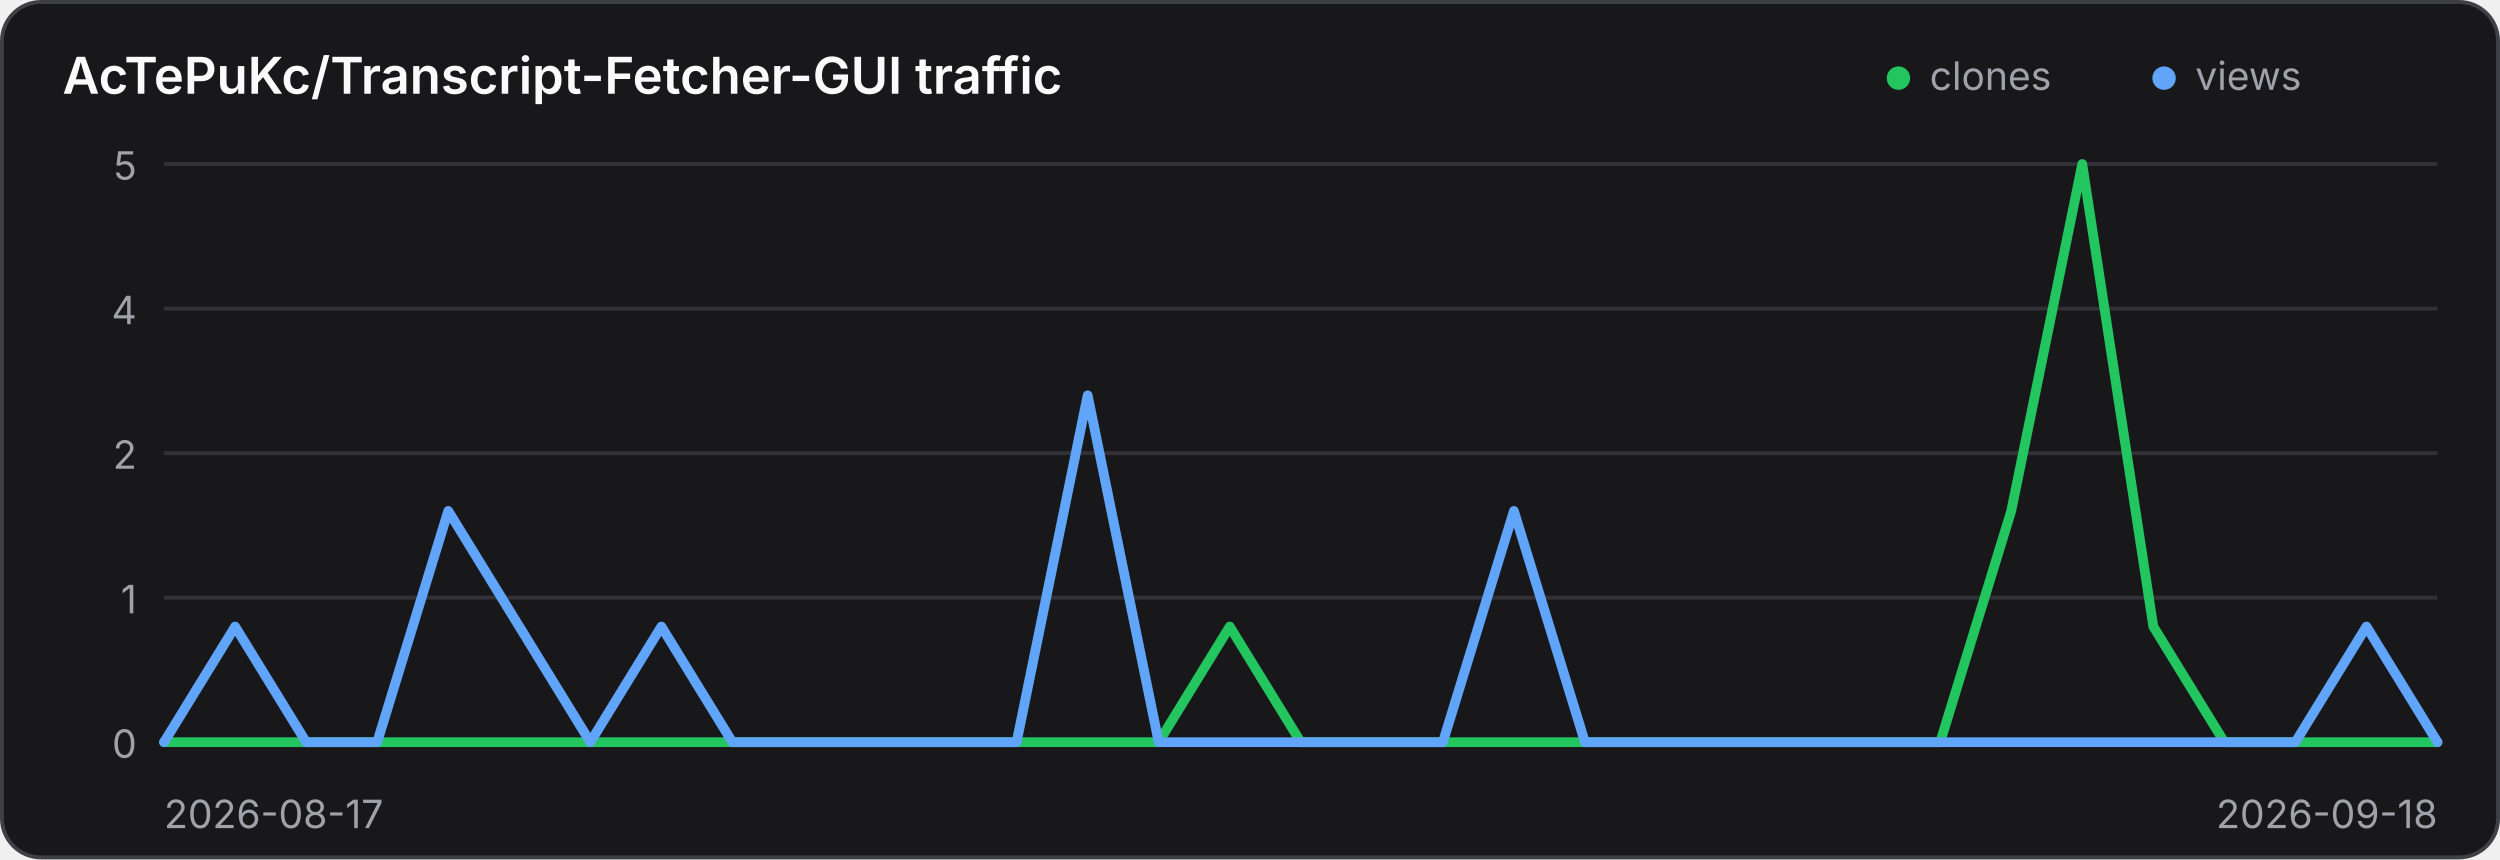
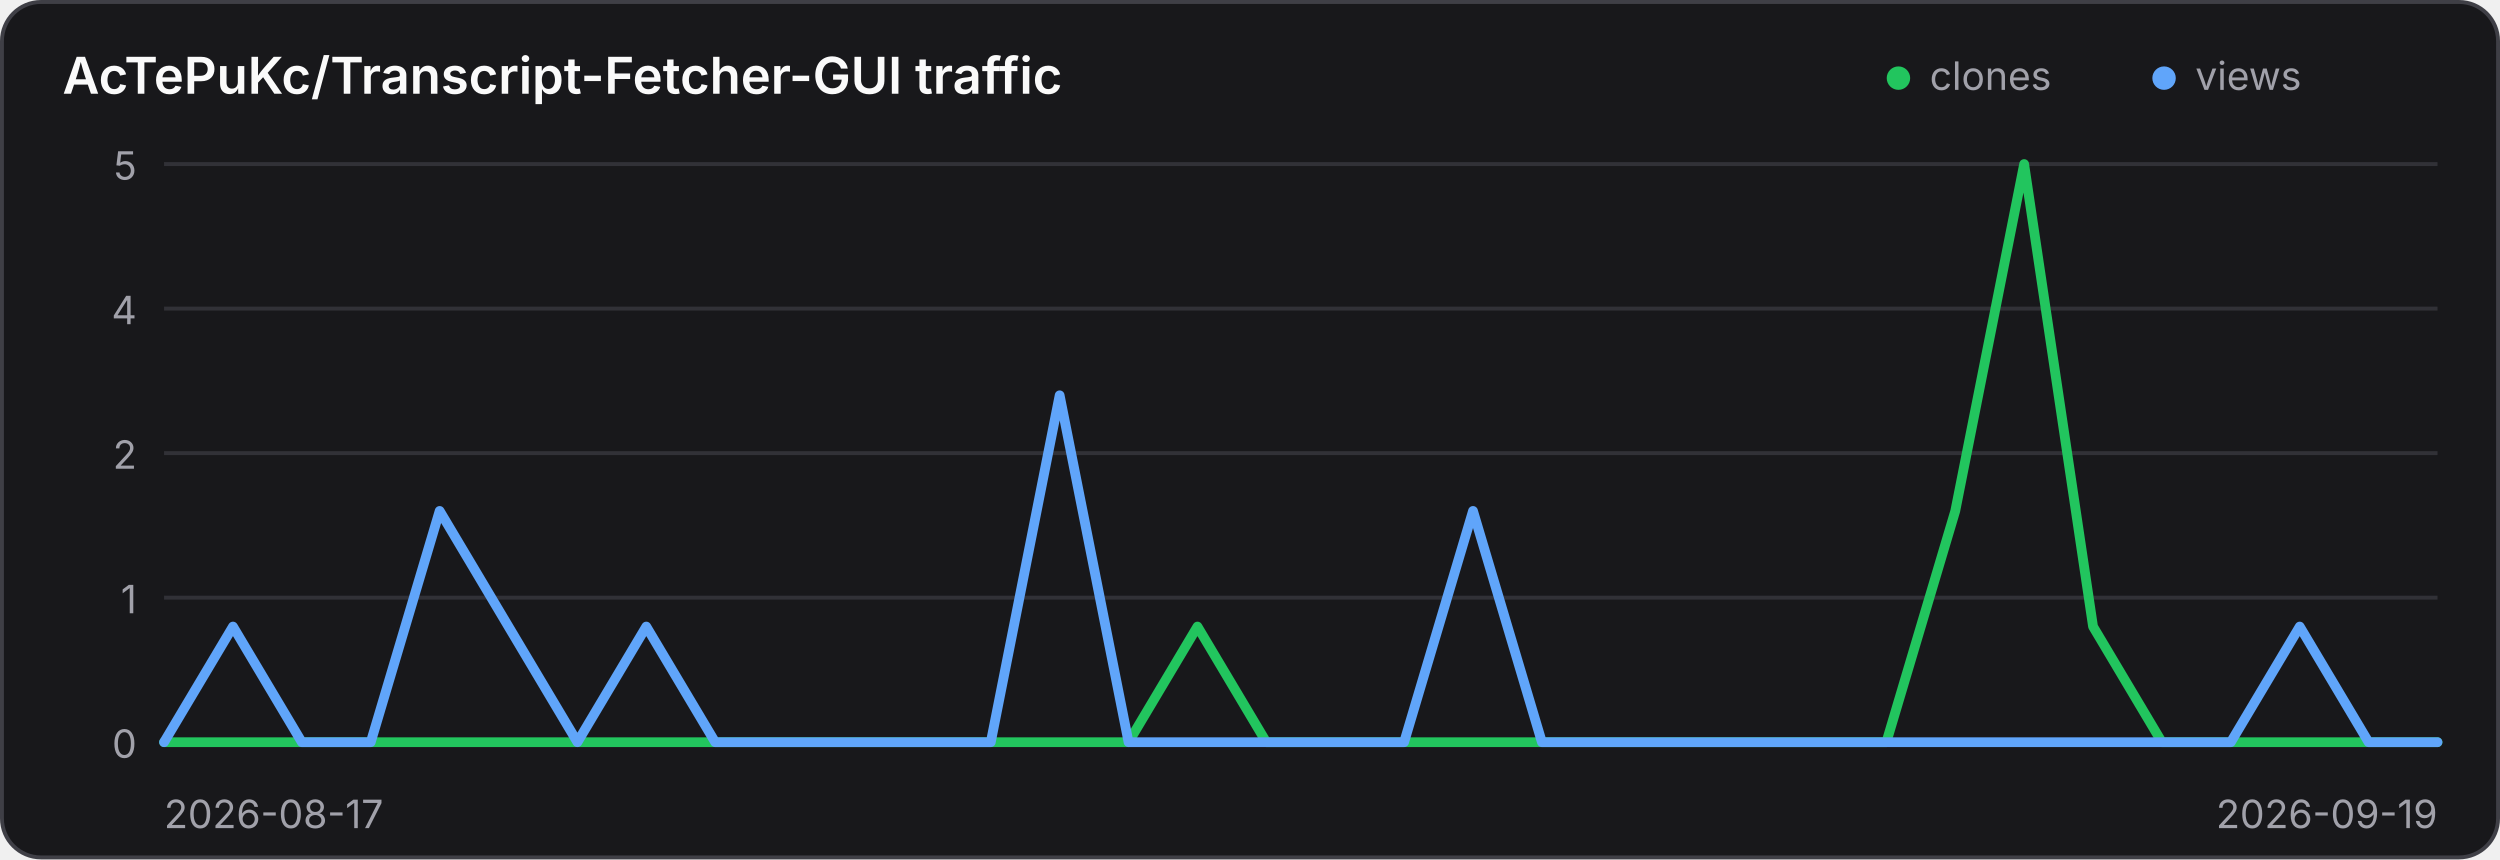
<svg xmlns="http://www.w3.org/2000/svg" width="640" height="220" viewBox="0 0 640 220" role="img" aria-label="Traffic history for AcTePuKc/Transcript-Fetcher-GUI">
  <style>
    .panel { fill: #18181b; stroke: #3f3f46; }
    .title { fill: #fafafa; }
    .axis { fill: #a1a1aa; font: 10px Inter,ui-sans-serif,system-ui,sans-serif; }
    .grid { stroke: #3f3f46; stroke-width: 1; opacity: .65; }
    @media (prefers-color-scheme: light) {
      .panel { fill: #ffffff; stroke: #d4d4d8; }
      .title { fill: #18181b; }
      .axis { fill: #71717a; }
      .grid { stroke: #d4d4d8; }
    }
  </style>
  <rect class="panel" x="0.5" y="0.5" width="639" height="219" rx="10" stroke-width="1" />
  <text class="title" x="16" y="24" font-family="Inter,ui-sans-serif,system-ui,sans-serif" font-size="13" font-weight="600">AcTePuKc/Transcript-Fetcher-GUI traffic</text>
  <circle cx="486" cy="20" r="3" fill="#22c55e" />
  <text class="axis" x="494" y="23">clones</text>
  <circle cx="554" cy="20" r="3" fill="#60a5fa" />
  <text class="axis" x="562" y="23">views</text>
  <line class="grid" x1="42" y1="42.00" x2="624" y2="42.00" />
  <text class="axis" x="35" y="46.00" text-anchor="end">5</text>
  <line class="grid" x1="42" y1="79.00" x2="624" y2="79.00" />
  <text class="axis" x="35" y="83.00" text-anchor="end">4</text>
  <line class="grid" x1="42" y1="116.00" x2="624" y2="116.00" />
  <text class="axis" x="35" y="120.00" text-anchor="end">2</text>
  <line class="grid" x1="42" y1="153.00" x2="624" y2="153.00" />
  <text class="axis" x="35" y="157.00" text-anchor="end">1</text>
  <line class="grid" x1="42" y1="190.00" x2="624" y2="190.00" />
  <text class="axis" x="35" y="194.00" text-anchor="end">0</text>
-   <polyline points="42.00,190.00 60.19,190.00 78.38,190.00 96.56,190.00 114.75,190.00 132.94,190.00 151.12,190.00 169.31,190.00 187.50,190.00 205.69,190.00 223.88,190.00 242.06,190.00 260.25,190.00 278.44,190.00 296.62,190.00 314.81,160.40 333.00,190.00 351.19,190.00 369.38,190.00 387.56,190.00 405.75,190.00 423.94,190.00 442.12,190.00 460.31,190.00 478.50,190.00 496.69,190.00 514.88,130.80 533.06,42.00 551.25,160.40 569.44,190.00 587.62,190.00 605.81,190.00 624.00,190.00" fill="none" stroke="#22c55e" stroke-width="2.5" stroke-linecap="round" stroke-linejoin="round" />
-   <polyline points="42.00,190.00 60.19,160.40 78.38,190.00 96.56,190.00 114.75,130.80 132.94,160.40 151.12,190.00 169.31,160.40 187.50,190.00 205.69,190.00 223.88,190.00 242.06,190.00 260.25,190.00 278.44,101.20 296.62,190.00 314.81,190.00 333.00,190.00 351.19,190.00 369.38,190.00 387.56,130.80 405.75,190.00 423.94,190.00 442.12,190.00 460.31,190.00 478.50,190.00 496.69,190.00 514.88,190.00 533.06,190.00 551.25,190.00 569.44,190.00 587.62,190.00 605.81,160.40 624.00,190.00" fill="none" stroke="#60a5fa" stroke-width="2.5" stroke-linecap="round" stroke-linejoin="round" />
+   <polyline points="42.00,190.00 59.64,190.00 77.27,190.00 94.91,190.00 112.55,190.00 130.18,190.00 147.82,190.00 165.45,190.00 183.09,190.00 200.73,190.00 218.36,190.00 236.00,190.00 253.64,190.00 271.27,190.00 288.91,190.00 306.55,160.40 324.18,190.00 341.82,190.00 359.45,190.00 377.09,190.00 394.73,190.00 412.36,190.00 430.00,190.00 447.64,190.00 465.27,190.00 482.91,190.00 500.55,130.80 518.18,42.00 535.82,160.40 553.45,190.00 571.09,190.00 588.73,190.00 606.36,190.00 624.00,190.00" fill="none" stroke="#22c55e" stroke-width="2.5" stroke-linecap="round" stroke-linejoin="round" />
+   <polyline points="42.00,190.00 59.64,160.40 77.27,190.00 94.91,190.00 112.55,130.80 130.18,160.40 147.82,190.00 165.45,160.40 183.09,190.00 200.73,190.00 218.36,190.00 236.00,190.00 253.64,190.00 271.27,101.20 288.91,190.00 306.55,190.00 324.18,190.00 341.82,190.00 359.45,190.00 377.09,130.80 394.73,190.00 412.36,190.00 430.00,190.00 447.64,190.00 465.27,190.00 482.91,190.00 500.55,190.00 518.18,190.00 535.82,190.00 553.45,190.00 571.09,190.00 588.73,160.40 606.36,190.00 624.00,190.00" fill="none" stroke="#60a5fa" stroke-width="2.5" stroke-linecap="round" stroke-linejoin="round" />
  <text class="axis" x="42" y="212">2026-08-17</text>
-   <text class="axis" x="624" y="212" text-anchor="end">2026-09-18</text>
+   <text class="axis" x="624" y="212" text-anchor="end">2026-09-19</text>
</svg>
